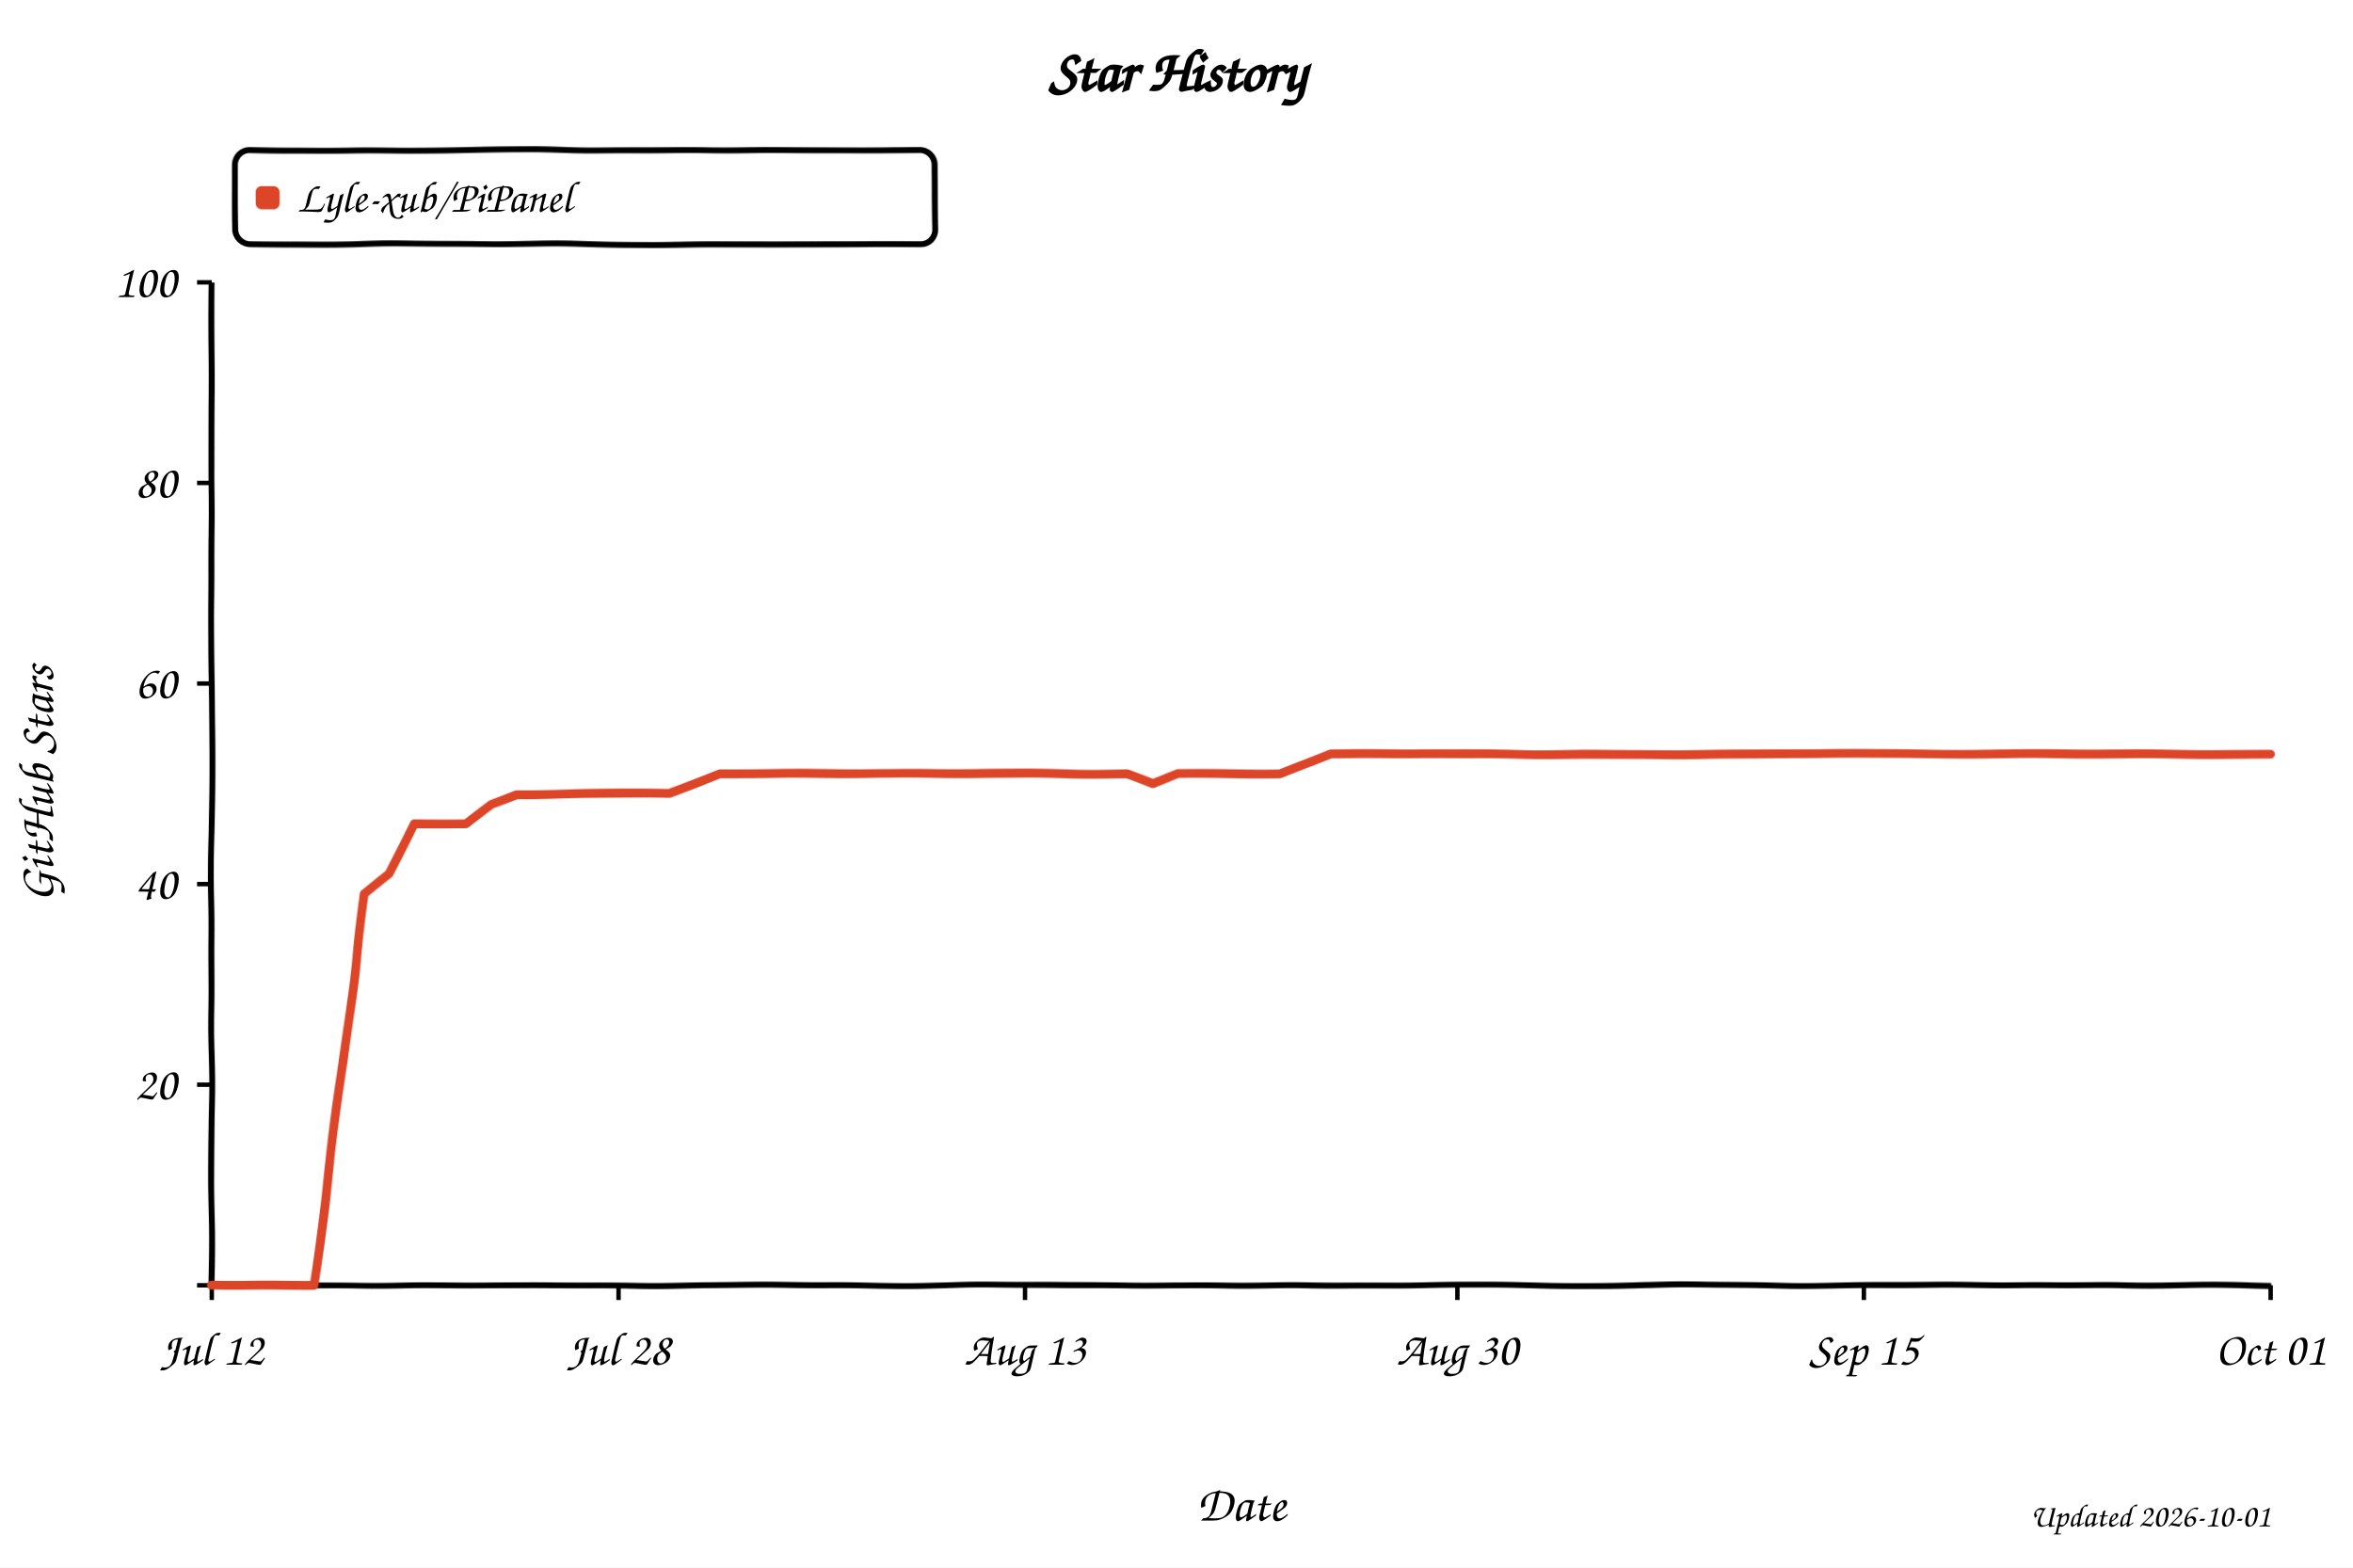
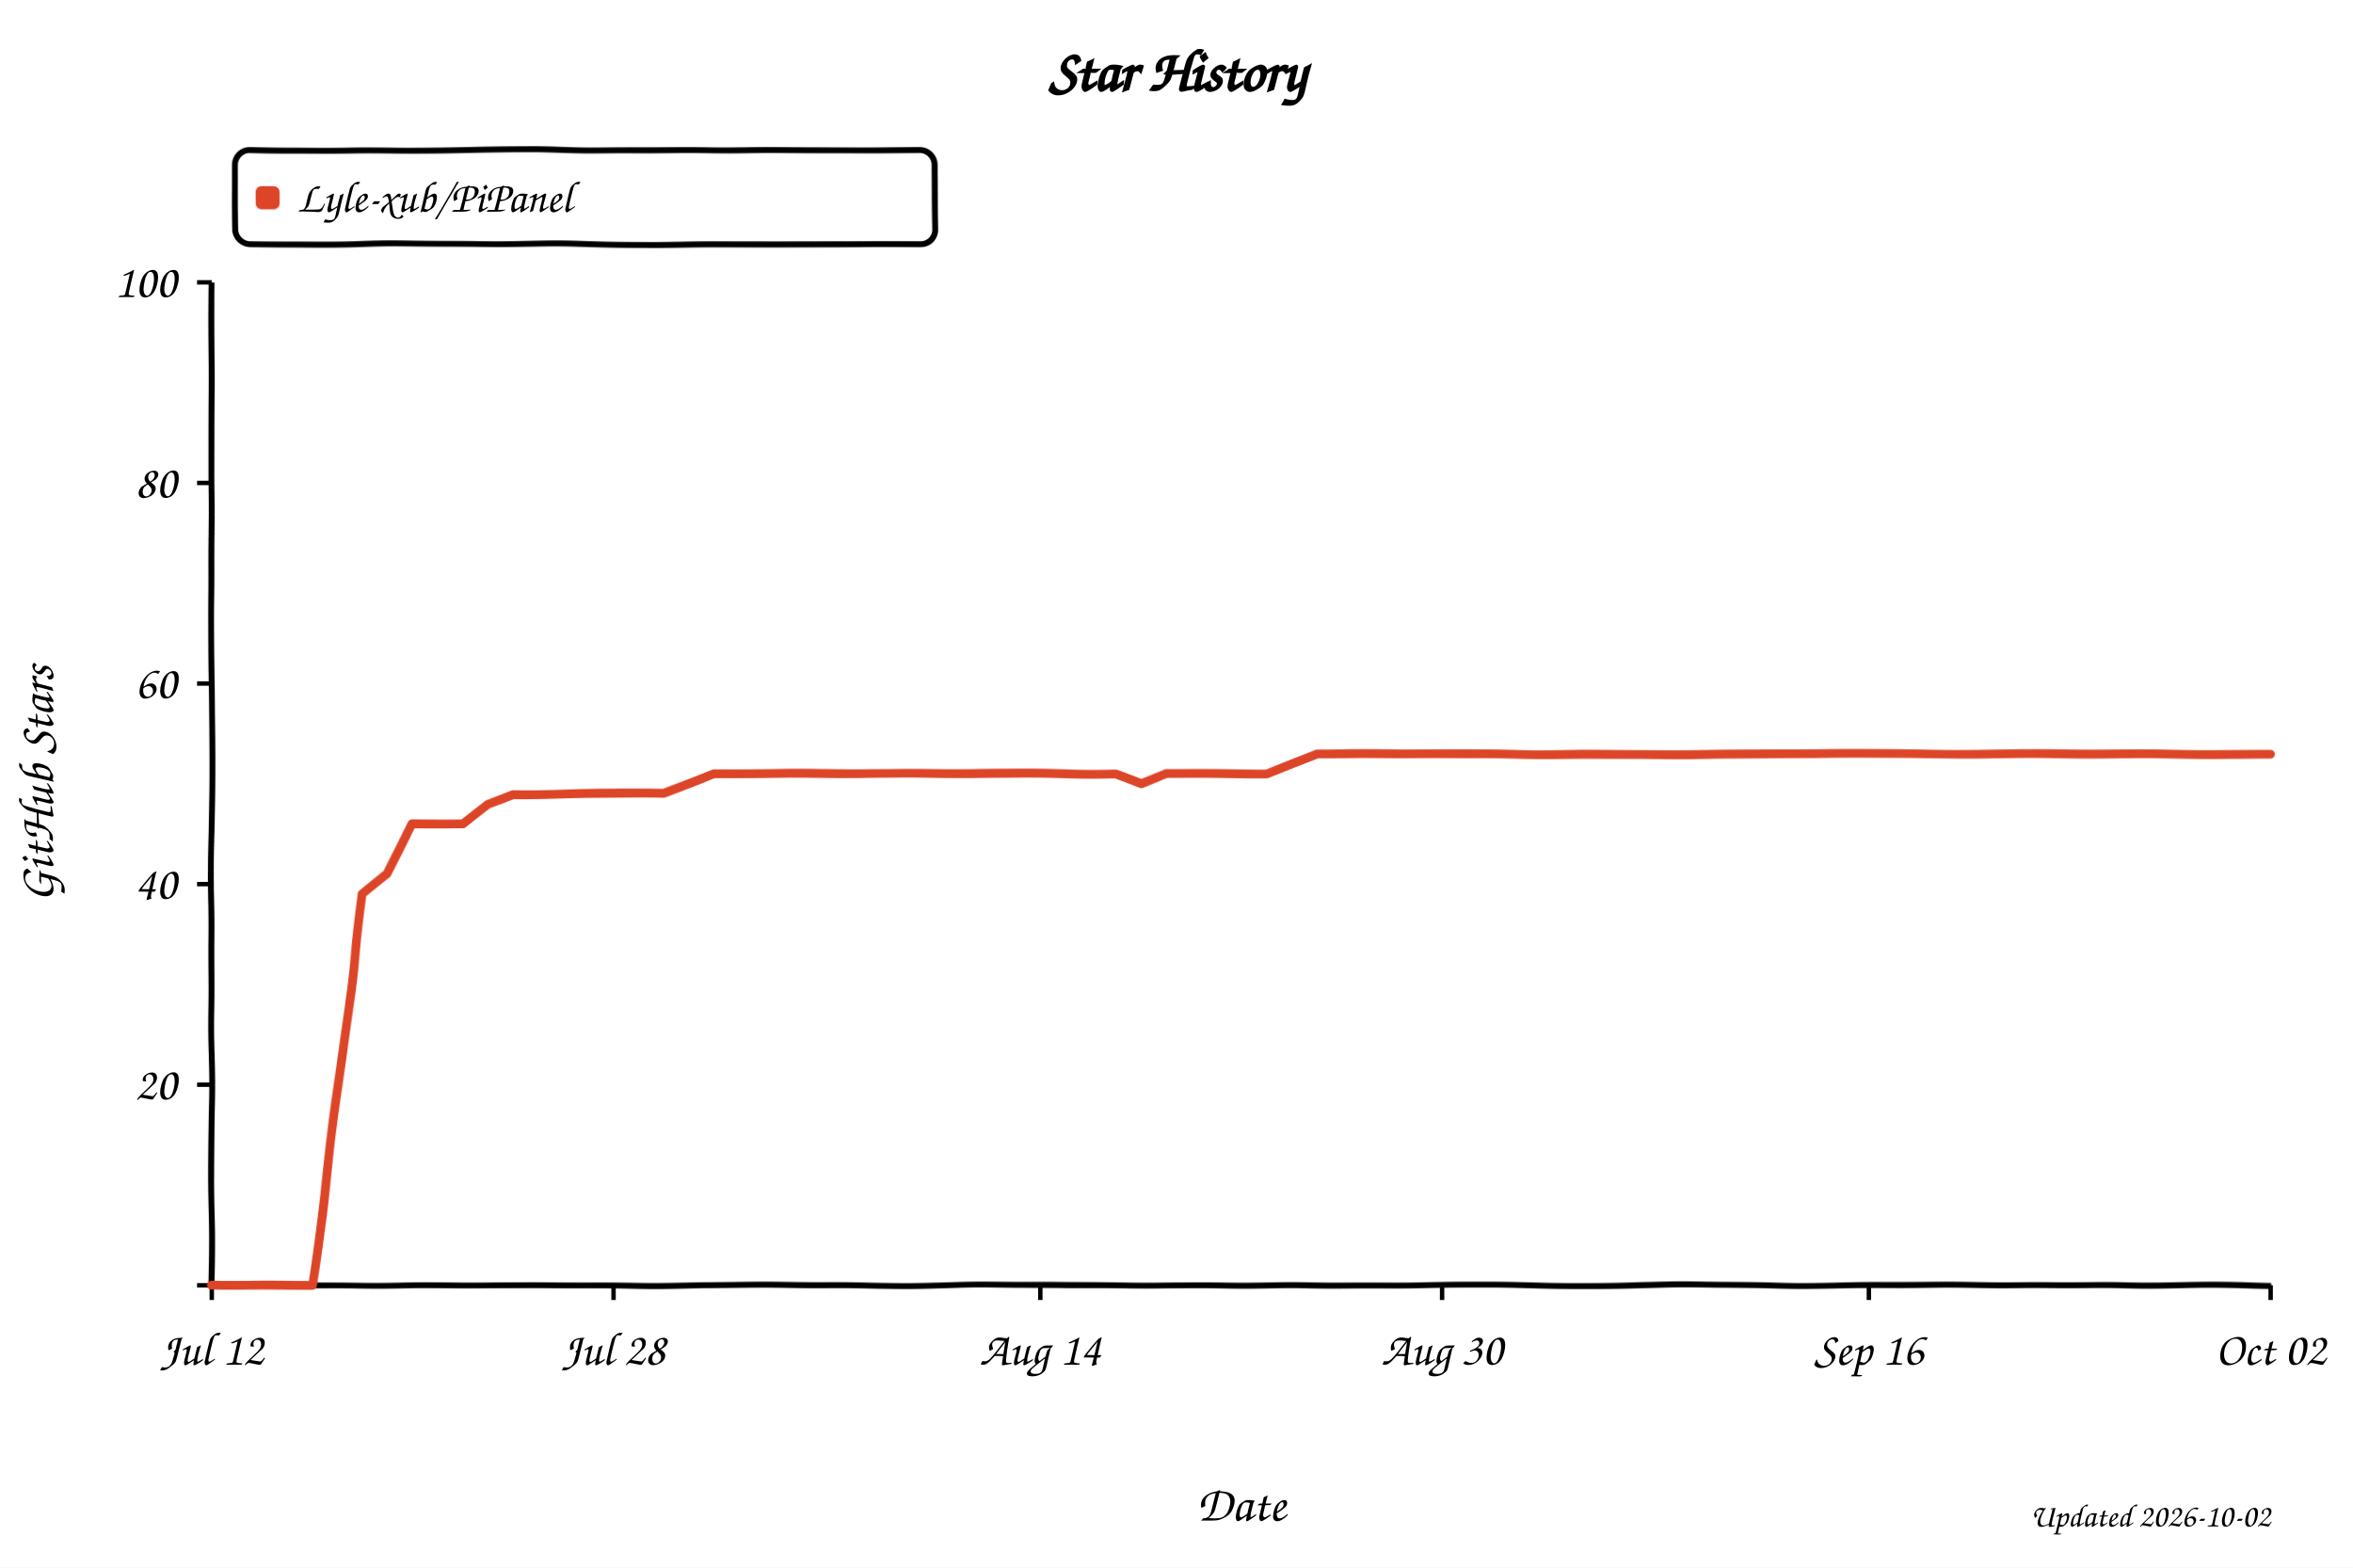
<svg xmlns="http://www.w3.org/2000/svg" width="800" height="533" viewBox="0 0 800 533" role="img" aria-labelledby="title desc" style="background:#fff">
  <defs>
    <filter id="xkcdify" x="-4%" y="-4%" width="108%" height="108%">
      <feTurbulence type="fractalNoise" baseFrequency="0.025" numOctaves="2" seed="11" result="noise" />
      <feDisplacementMap in="SourceGraphic" in2="noise" scale="1.2" xChannelSelector="R" yChannelSelector="G" />
    </filter>
  </defs>
  <style>
    text { font-family: "Comic Sans MS", "Bradley Hand", "Segoe Print", cursive; fill: #000; }
    .axis-line { fill: none; stroke: #000; stroke-width: 2; }
    .tick-mark { stroke: #000; stroke-width: 1.5; }
    .tick-label { font-size: 16px; }
    .axis-title { font-size: 17px; }
  </style>
  <rect width="800" height="533" fill="#fff" />
  <text x="50%" y="31" text-anchor="middle" font-size="20" font-weight="700">Star History</text>
  <rect x="80" y="51" width="238" height="32" rx="5" fill="#fff" fill-opacity="0.9" stroke="#000" stroke-width="2" filter="url(#xkcdify)" />
  <rect x="87" y="63" width="8" height="8" rx="2" fill="#dd4528" filter="url(#xkcdify)" />
  <text x="101" y="72" font-size="15">Lyle-xub/PiPanel</text>
  <path d="M 72 96 L 72 437 L 772 437" class="axis-line" filter="url(#xkcdify)" />
  <line x1="67" y1="437.0" x2="72" y2="437.0" class="tick-mark" />
  <text x="60" y="442.0" text-anchor="end" class="tick-label" />
  <line x1="67" y1="368.8" x2="72" y2="368.8" class="tick-mark" />
  <text x="60" y="373.8" text-anchor="end" class="tick-label">20</text>
  <line x1="67" y1="300.6" x2="72" y2="300.6" class="tick-mark" />
  <text x="60" y="305.6" text-anchor="end" class="tick-label">40</text>
  <line x1="67" y1="232.4" x2="72" y2="232.4" class="tick-mark" />
  <text x="60" y="237.4" text-anchor="end" class="tick-label">60</text>
  <line x1="67" y1="164.2" x2="72" y2="164.2" class="tick-mark" />
  <text x="60" y="169.2" text-anchor="end" class="tick-label">80</text>
  <line x1="67" y1="96.0" x2="72" y2="96.0" class="tick-mark" />
  <text x="60" y="101.0" text-anchor="end" class="tick-label">100</text>
  <line x1="72.0" y1="437" x2="72.0" y2="442" class="tick-mark" />
  <text x="72.0" y="464" text-anchor="middle" class="tick-label">Jul 12</text>
-   <line x1="210.3" y1="437" x2="210.3" y2="442" class="tick-mark" />
-   <text x="210.3" y="464" text-anchor="middle" class="tick-label">Jul 28</text>
-   <line x1="348.5" y1="437" x2="348.5" y2="442" class="tick-mark" />
-   <text x="348.5" y="464" text-anchor="middle" class="tick-label">Aug 13</text>
-   <line x1="495.5" y1="437" x2="495.5" y2="442" class="tick-mark" />
-   <text x="495.5" y="464" text-anchor="middle" class="tick-label">Aug 30</text>
-   <line x1="633.7" y1="437" x2="633.7" y2="442" class="tick-mark" />
-   <text x="633.7" y="464" text-anchor="middle" class="tick-label">Sep 15</text>
+   <line x1="208.6" y1="437" x2="208.6" y2="442" class="tick-mark" />
+   <text x="208.6" y="464" text-anchor="middle" class="tick-label">Jul 28</text>
+   <line x1="353.7" y1="437" x2="353.7" y2="442" class="tick-mark" />
+   <text x="353.7" y="464" text-anchor="middle" class="tick-label">Aug 14</text>
+   <line x1="490.3" y1="437" x2="490.3" y2="442" class="tick-mark" />
+   <text x="490.3" y="464" text-anchor="middle" class="tick-label">Aug 30</text>
+   <line x1="635.4" y1="437" x2="635.4" y2="442" class="tick-mark" />
+   <text x="635.4" y="464" text-anchor="middle" class="tick-label">Sep 16</text>
  <line x1="772.0" y1="437" x2="772.0" y2="442" class="tick-mark" />
-   <text x="772.0" y="464" text-anchor="middle" class="tick-label">Oct 01</text>
-   <path d="M 72.0 437.0 L 89.3 437.0 L 97.9 437.0 L 106.6 437.0 L 115.2 372.2 L 123.9 304.0 L 132.5 297.2 L 141.1 280.1 L 149.8 280.1 L 158.4 280.1 L 167.1 273.3 L 175.7 269.9 L 184.3 269.9 L 193.0 269.9 L 201.6 269.9 L 210.3 269.9 L 218.9 269.9 L 227.6 269.9 L 236.2 266.5 L 244.8 263.1 L 253.5 263.1 L 262.1 263.1 L 270.8 263.1 L 279.4 263.1 L 288.0 263.1 L 296.7 263.1 L 305.3 263.1 L 314.0 263.1 L 322.6 263.1 L 331.3 263.1 L 339.9 263.1 L 348.5 263.1 L 357.2 263.1 L 365.8 263.1 L 374.5 263.1 L 383.1 263.1 L 391.8 266.5 L 400.4 263.1 L 409.0 263.1 L 417.7 263.1 L 426.3 263.1 L 435.0 263.1 L 443.6 259.7 L 452.2 256.3 L 460.9 256.3 L 469.5 256.3 L 478.2 256.3 L 486.8 256.3 L 495.5 256.3 L 504.1 256.3 L 512.7 256.3 L 521.4 256.3 L 530.0 256.3 L 538.7 256.3 L 547.3 256.3 L 556.0 256.3 L 564.6 256.3 L 573.2 256.3 L 581.9 256.3 L 590.5 256.3 L 599.2 256.3 L 607.8 256.3 L 616.4 256.3 L 625.1 256.3 L 633.7 256.3 L 642.4 256.3 L 651.0 256.3 L 659.7 256.3 L 668.3 256.3 L 676.9 256.3 L 685.6 256.3 L 694.2 256.3 L 702.9 256.3 L 711.5 256.3 L 720.1 256.3 L 728.8 256.3 L 737.4 256.3 L 746.1 256.3 L 754.7 256.3 L 763.4 256.3 L 772.0 256.3" fill="none" stroke="#dd4528" stroke-width="3" stroke-linejoin="round" stroke-linecap="round" filter="url(#xkcdify)" />
+   <text x="772.0" y="464" text-anchor="middle" class="tick-label">Oct 02</text>
+   <path d="M 72.0 437.0 L 89.1 437.0 L 97.6 437.0 L 106.1 437.0 L 114.7 372.2 L 123.2 304.0 L 131.8 297.2 L 140.3 280.1 L 148.8 280.1 L 157.4 280.1 L 165.9 273.3 L 174.4 269.9 L 183.0 269.9 L 191.5 269.9 L 200.0 269.9 L 208.6 269.9 L 217.1 269.9 L 225.7 269.9 L 234.2 266.5 L 242.7 263.1 L 251.3 263.1 L 259.8 263.1 L 268.3 263.1 L 276.9 263.1 L 285.4 263.1 L 294.0 263.1 L 302.5 263.1 L 311.0 263.1 L 319.6 263.1 L 328.1 263.1 L 336.6 263.1 L 345.2 263.1 L 353.7 263.1 L 362.2 263.1 L 370.8 263.1 L 379.3 263.1 L 387.9 266.5 L 396.4 263.1 L 404.9 263.1 L 413.5 263.1 L 422.0 263.1 L 430.5 263.1 L 439.1 259.7 L 447.6 256.3 L 456.1 256.3 L 464.7 256.3 L 473.2 256.3 L 481.8 256.3 L 490.3 256.3 L 498.8 256.3 L 507.4 256.3 L 515.9 256.3 L 524.4 256.3 L 533.0 256.3 L 541.5 256.3 L 550.0 256.3 L 558.6 256.3 L 567.1 256.3 L 575.7 256.3 L 584.2 256.3 L 592.7 256.3 L 601.3 256.3 L 609.8 256.3 L 618.3 256.3 L 626.9 256.3 L 635.4 256.3 L 644.0 256.3 L 652.5 256.3 L 661.0 256.3 L 669.6 256.3 L 678.1 256.3 L 686.6 256.3 L 695.2 256.3 L 703.7 256.3 L 712.2 256.3 L 720.8 256.3 L 729.3 256.3 L 737.9 256.3 L 746.4 256.3 L 754.9 256.3 L 763.5 256.3 L 772.0 256.3" fill="none" stroke="#dd4528" stroke-width="3" stroke-linejoin="round" stroke-linecap="round" filter="url(#xkcdify)" />
  <text x="422.0" y="517" text-anchor="middle" class="axis-title">Date</text>
  <text x="18" y="266.5" text-anchor="middle" class="axis-title" transform="rotate(-90 18 266.5)">GitHub Stars</text>
-   <text x="772" y="519" text-anchor="end" font-size="11" fill="#999">Updated 2026-10-01</text>
+   <text x="772" y="519" text-anchor="end" font-size="11" fill="#999">Updated 2026-10-02</text>
</svg>
